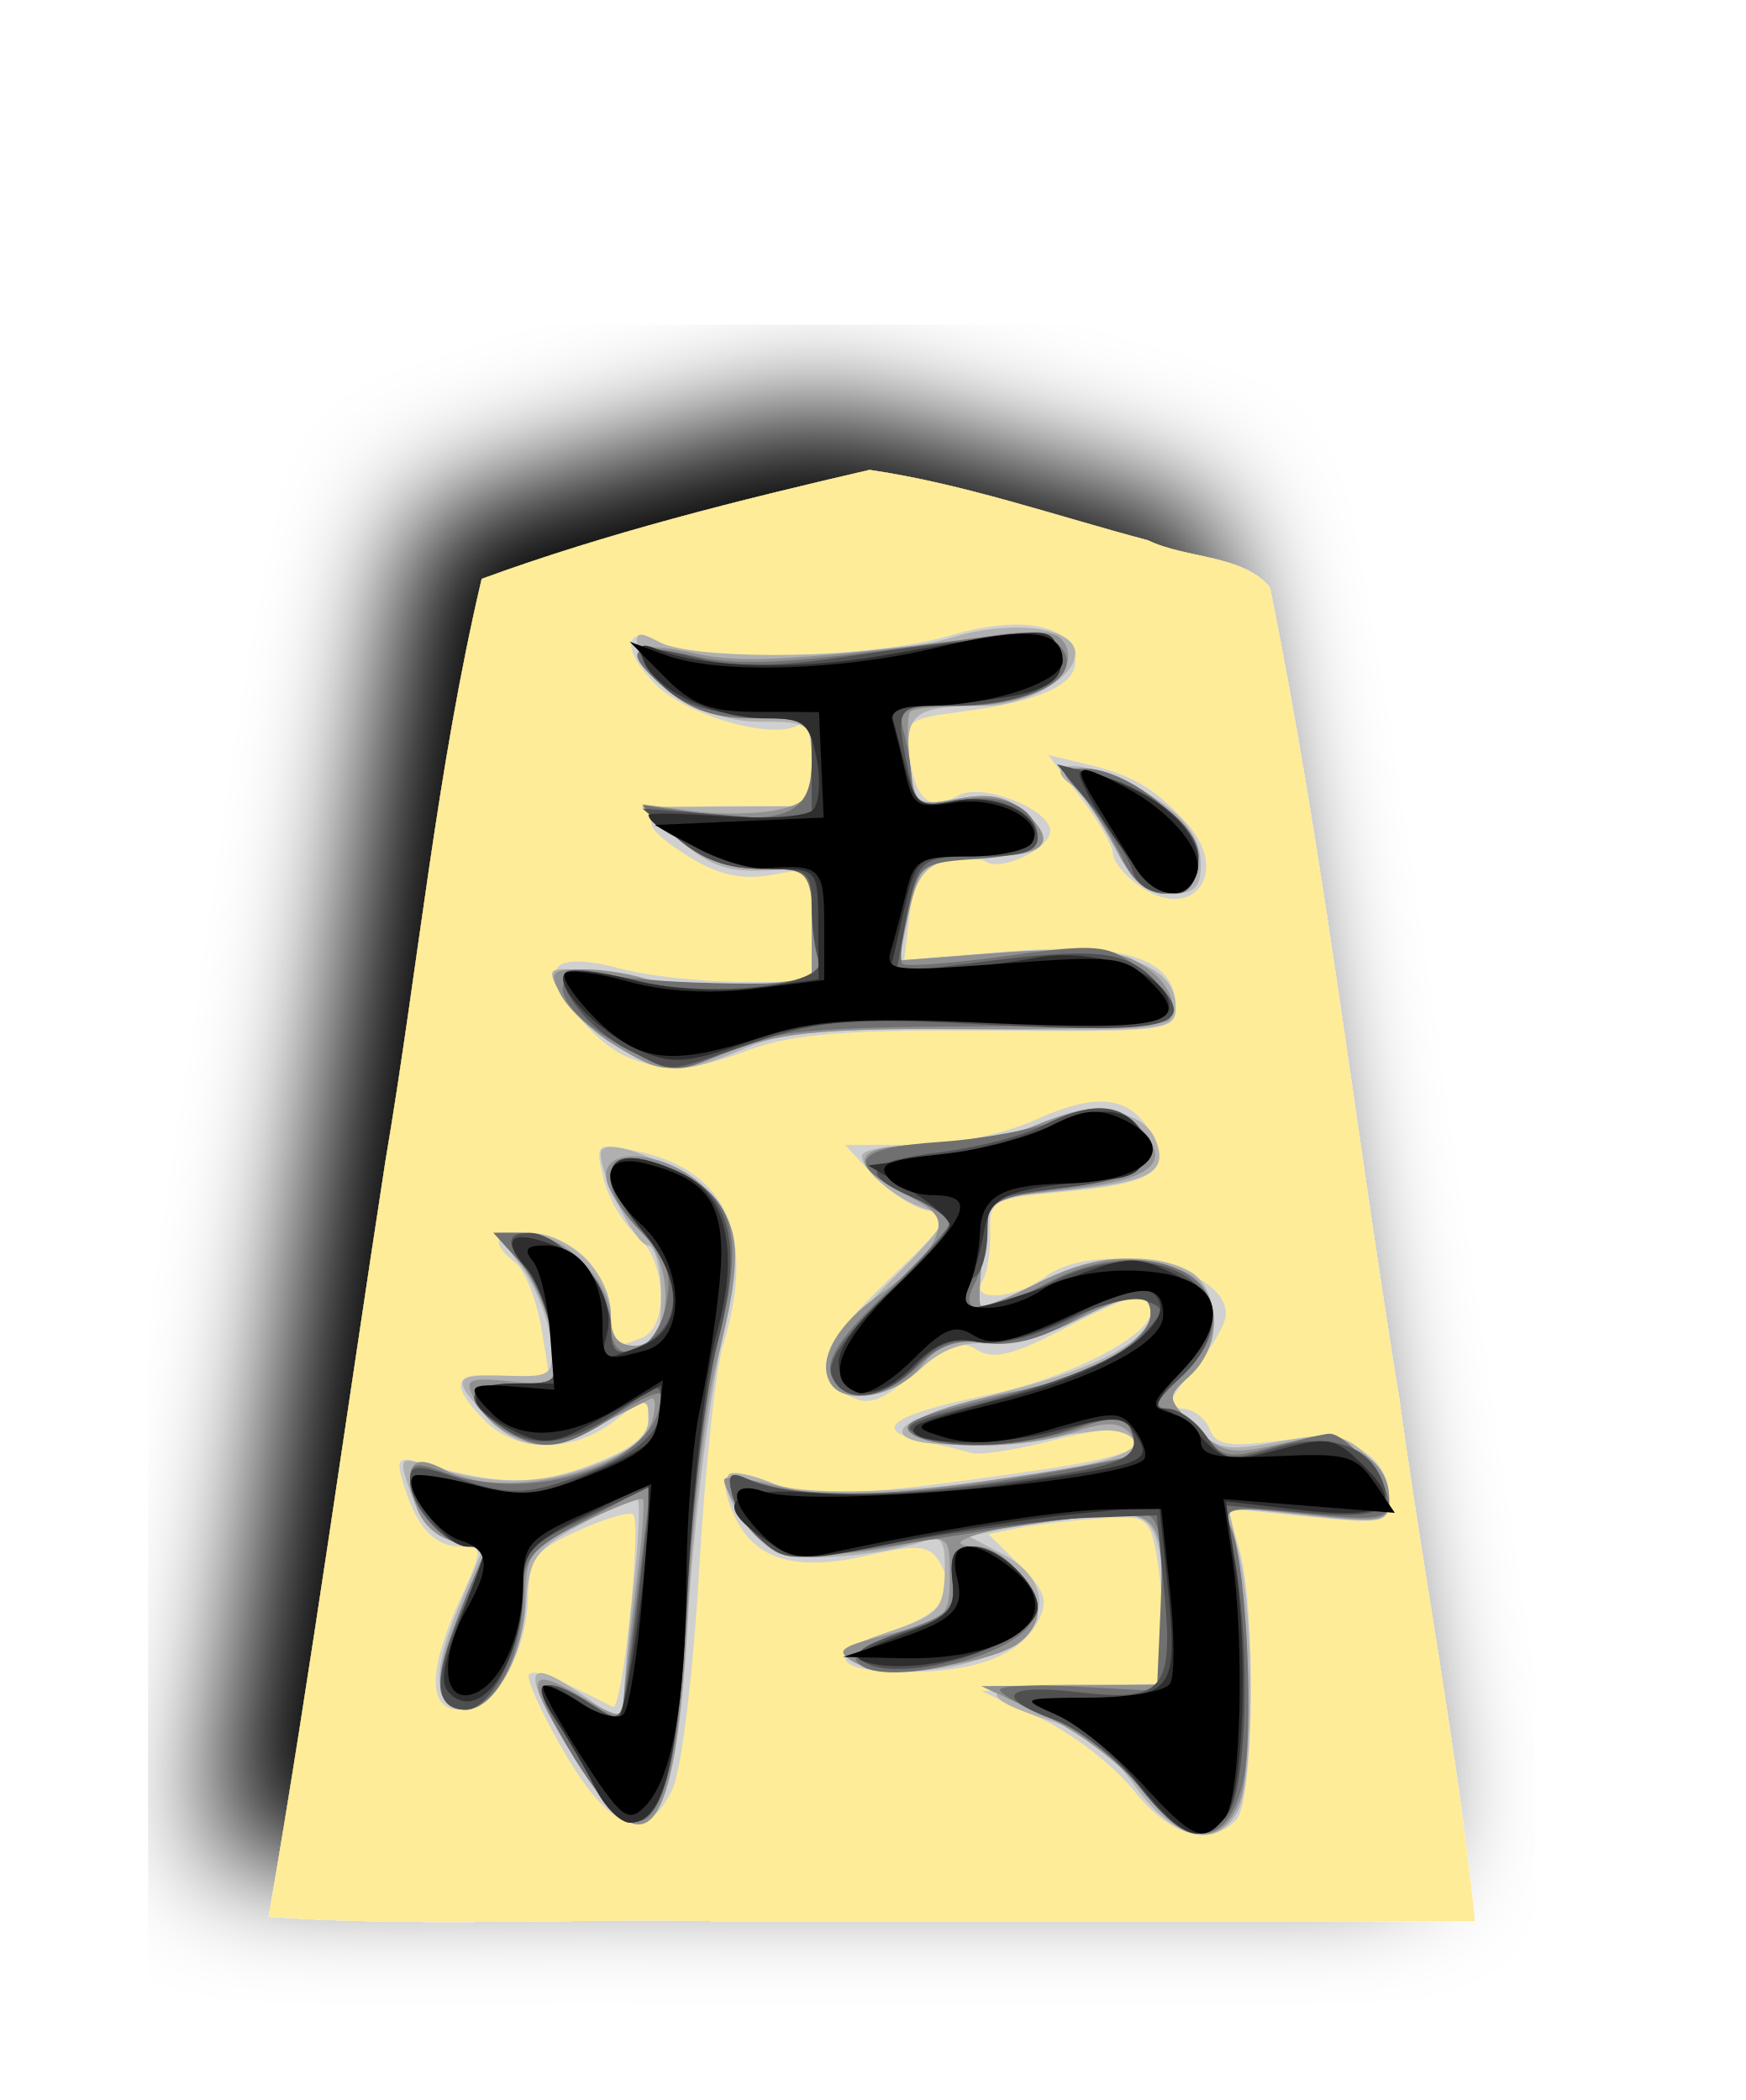
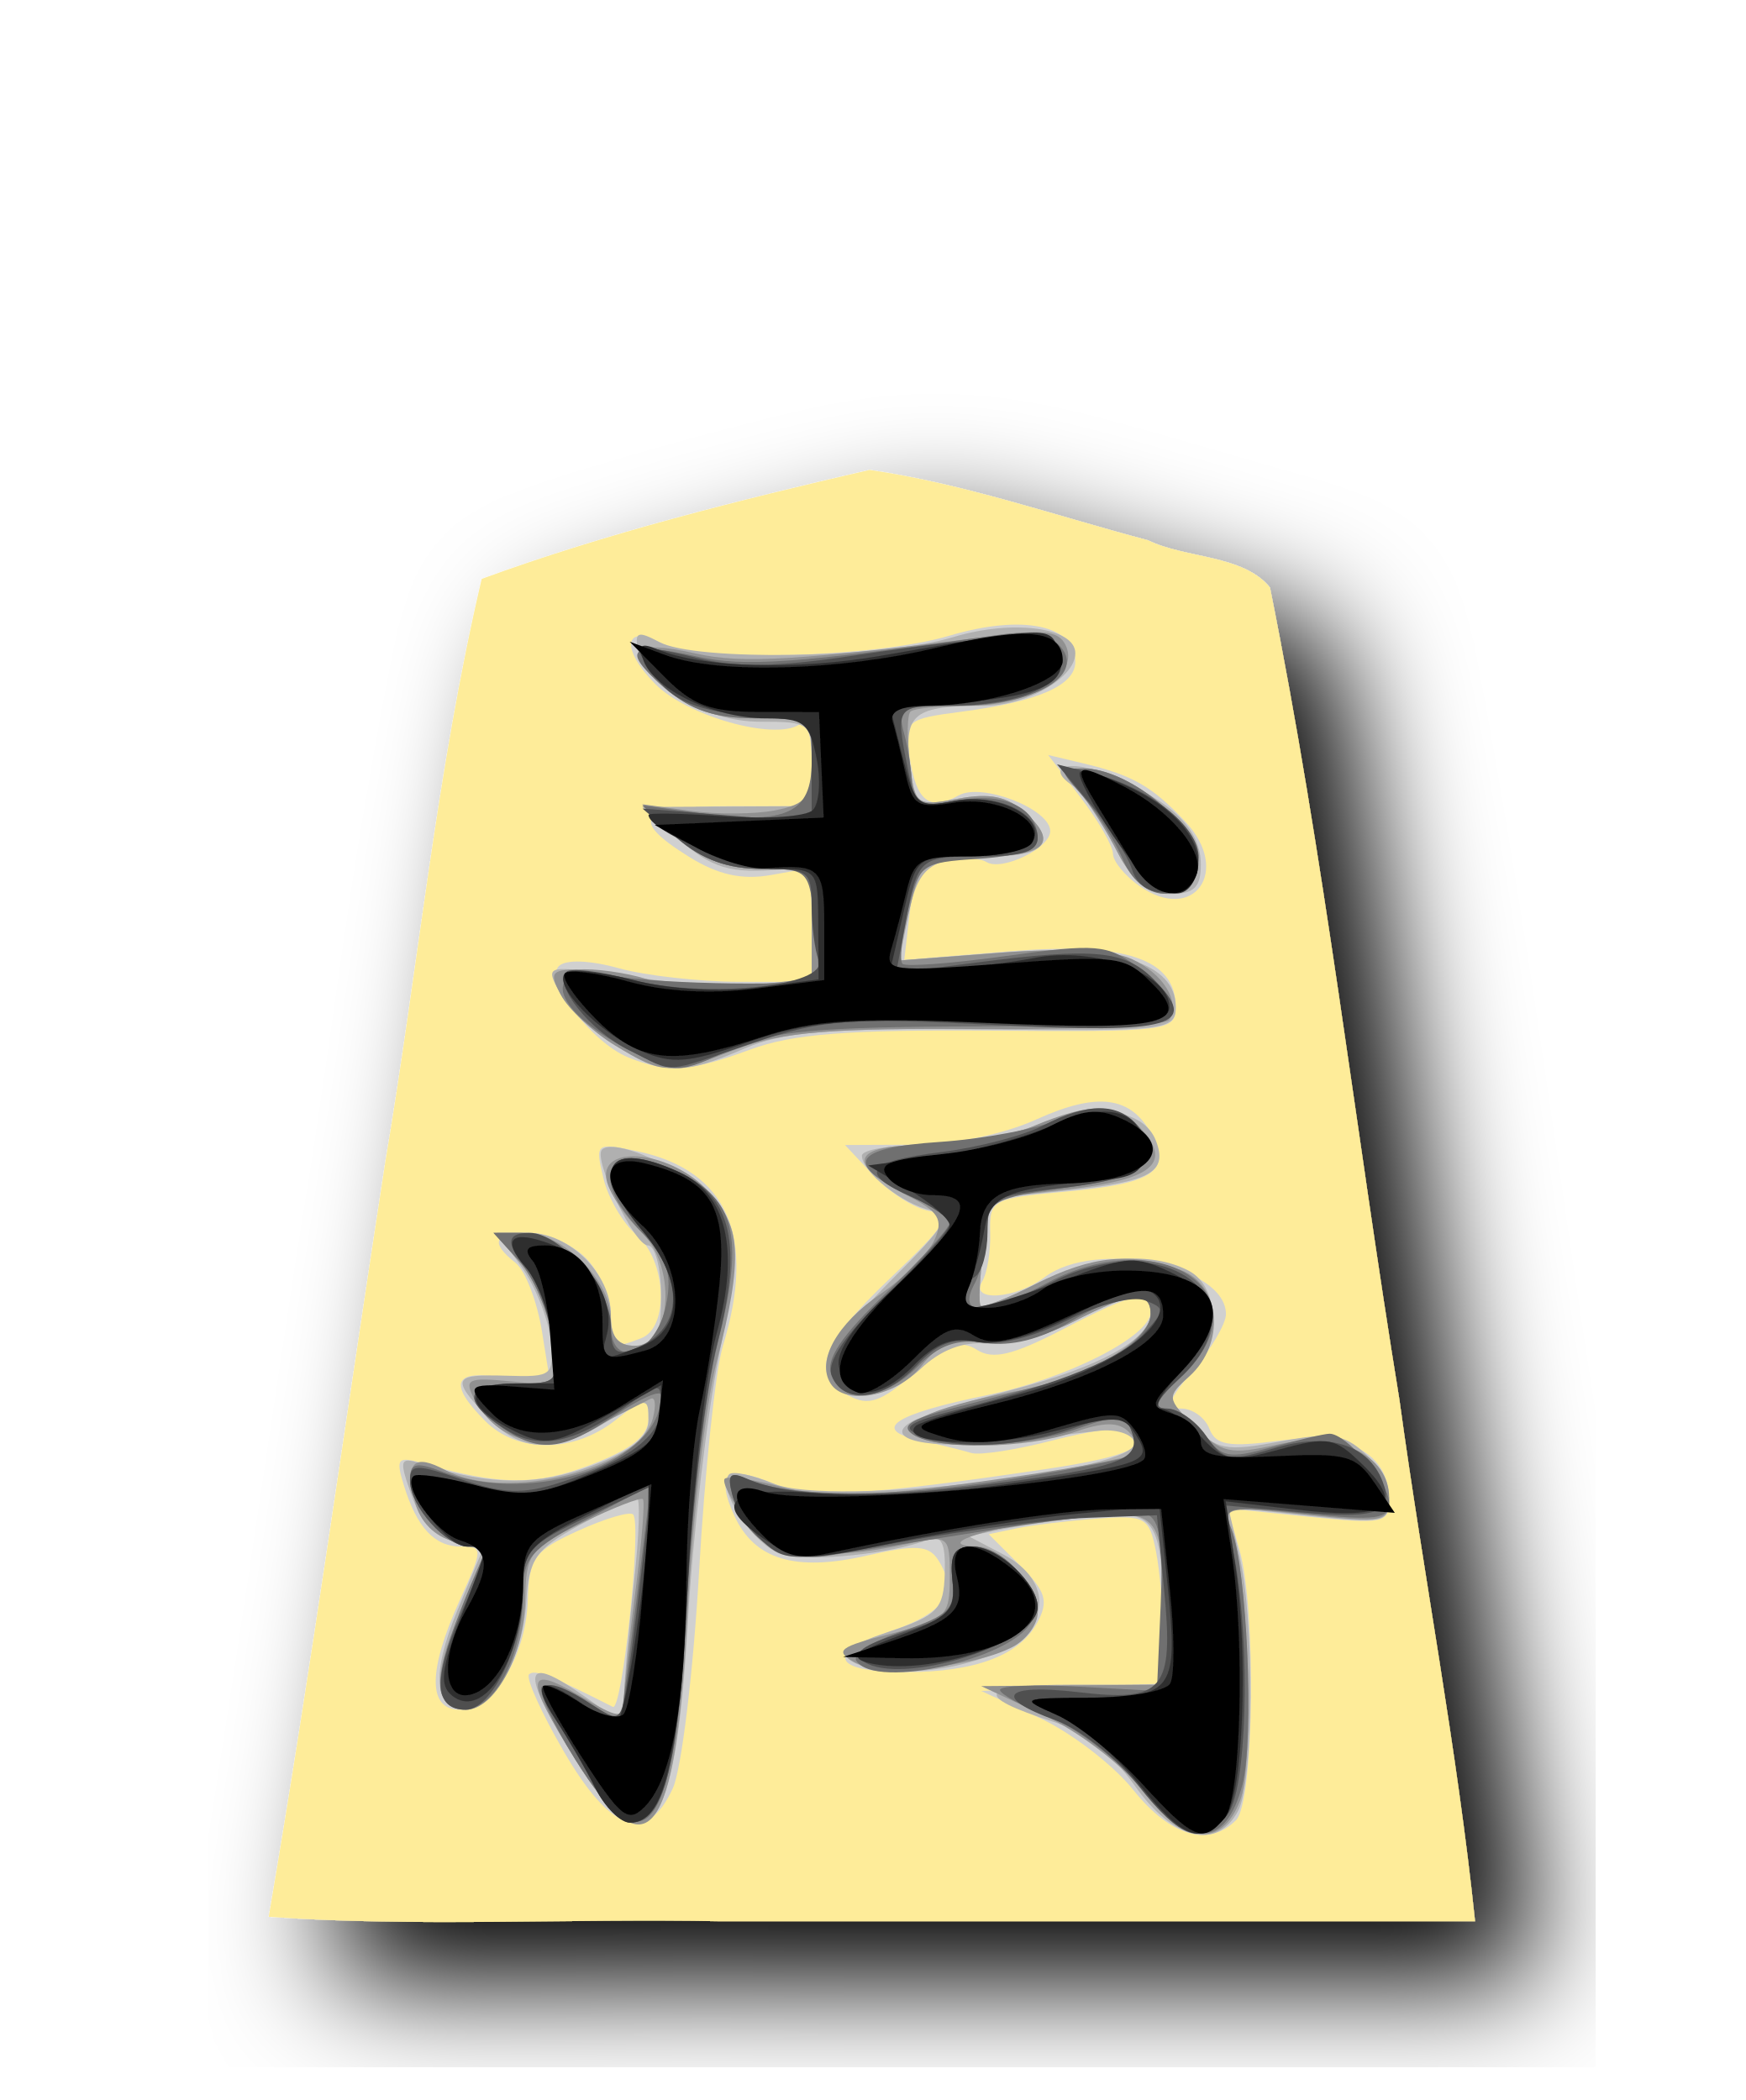
<svg xmlns="http://www.w3.org/2000/svg" width="177.17" height="177,17" version="1.1" id="svg29">
  <defs id="defs33" />
  <filter id="drop-shadow">
-     <feGaussianBlur in="SourceAlpha" result="blur" stdDeviation="2" id="feGaussianBlur2" />
-     <feOffset result="offsetBlur" dx="2" dy="2" id="feOffset4" />
+     <feGaussianBlur result="blur" stdDeviation="2" id="feGaussianBlur2" in="SourceAlpha" />
+     <feOffset result="offsetBlur" dx="-2" dy="-2" id="feOffset4" />
    <feBlend in="SourceGraphic" in2="offsetBlur" mode="normal" id="feBlend6" />
  </filter>
  <g filter="url(#drop-shadow)" transform="matrix(-3.06628,0,0,-3.06628,153.3948,164.8774)" id="g27">
    <g transform="rotate(180,21.0785,25)" id="g25">
      <path d="m 20.915,1.05 c -4.319,1 -8.69,2.088 -12.838,3.608 -1.492,6.331 -2.103,12.88 -3.191,19.305 -1.285,8.332 -2.439,16.689 -3.86,24.997 4.847,0.346 10,0.05 14.963,0.148 H 40.96 C 40.375,43.451 39.242,37.585 38.458,31.848 36.996,22.888 35.972,13.836 34.17,4.945 33.285,3.852 31.371,3.988 30.133,3.381 27.08,2.571 24.034,1.506 20.915,1.049 Z" fill="#feec99" id="path9" />
      <path d="m 29.645,44.757 c -0.66,-0.826 -2.062,-1.902 -3.116,-2.39 l -1.918,-0.886 3.013,-0.122 3.012,-0.122 v -1.592 c 0,-0.876 -0.108,-2.134 -0.24,-2.795 -0.225,-1.124 -0.354,-1.194 -1.974,-1.073 -0.953,0.072 -2.144,0.217 -2.647,0.322 l -0.914,0.192 1.034,1.034 c 0.857,0.857 0.956,1.18 0.577,1.887 -0.583,1.09 -2.055,1.646 -4.357,1.646 -2.444,0 -2.686,-0.628 -0.52,-1.35 1.805,-0.601 2.276,-1.3 1.592,-2.364 -0.314,-0.49 -0.738,-0.515 -2.362,-0.144 -2.373,0.543 -3.723,0.134 -4.39,-1.33 -0.624,-1.369 -0.24,-1.692 1.268,-1.067 1.248,0.517 3.066,0.422 9.09,-0.475 2.755,-0.41 3.538,-0.792 2.694,-1.314 -0.175,-0.108 -1.304,0.06 -2.51,0.372 -1.205,0.313 -2.417,0.5 -2.694,0.415 -0.277,-0.085 -1.055,-0.276 -1.728,-0.425 -1.599,-0.354 -0.836,-0.856 2.264,-1.492 2.632,-0.54 5.402,-1.949 5.402,-2.747 0,-0.783 -0.48,-0.688 -2.908,0.57 -1.649,0.856 -2.315,1.015 -2.843,0.678 -0.543,-0.346 -0.982,-0.185 -2.06,0.757 -1.114,0.973 -1.522,1.116 -2.182,0.763 -1.302,-0.697 -0.959,-1.67 1.37,-3.889 1.924,-1.832 2.077,-2.096 1.298,-2.228 -0.486,-0.083 -1.313,-0.608 -1.838,-1.167 l -0.955,-1.017 2.254,-0.01 c 1.347,-0.005 2.99,-0.342 4.083,-0.838 2.026,-0.92 3.136,-0.772 3.82,0.505 0.652,1.22 0.037,1.624 -2.87,1.887 -2.413,0.22 -2.511,0.273 -2.48,1.36 0.017,0.622 -0.1,1.346 -0.262,1.607 -0.43,0.696 1.1,0.596 2.065,-0.134 1.687,-1.276 6.001,-0.395 6.001,1.225 0,0.312 -0.484,1.143 -1.076,1.846 -0.852,1.013 -0.936,1.279 -0.402,1.279 0.37,0 0.789,0.3 0.93,0.668 0.209,0.545 0.639,0.618 2.32,0.395 2.29,-0.304 3.63,0.423 3.63,1.967 0,0.765 -0.192,0.805 -2.674,0.55 l -2.675,-0.273 0.39,1.356 c 0.57,1.987 0.491,8.366 -0.11,8.967 -0.906,0.906 -2.177,0.53 -3.402,-1.004 z M 10.79,43.477 c -0.745,-1.284 -1.26,-2.43 -1.145,-2.545 0.178,-0.177 0.716,0.032 2.773,1.077 0.314,0.16 0.969,-6.073 0.67,-6.372 -0.109,-0.108 -0.926,0.134 -1.817,0.538 -1.443,0.655 -1.626,0.905 -1.667,2.278 -0.056,1.888 -1.142,3.651 -2.249,3.651 -1.067,0 -1.067,-1.287 -0.001,-3.636 0.77,-1.696 0.771,-1.766 0.041,-1.766 -0.88,0 -1.464,-0.628 -1.897,-2.035 -0.276,-0.898 -0.21,-0.968 0.677,-0.71 2.494,0.722 3.698,0.73 5.517,0.036 1.358,-0.519 1.906,-0.96 1.906,-1.533 0,-0.782 -0.031,-0.78 -1.095,0.056 -1.386,1.09 -3.234,1.103 -4.307,0.03 -1.268,-1.268 -1.045,-1.74 0.67,-1.418 l 1.5,0.281 -0.292,-1.82 C 9.914,28.587 9.519,27.559 9.197,27.306 8.336,26.627 8.48,26.313 9.65,26.313 c 0.572,0 1.413,0.374 1.87,0.831 0.458,0.457 0.832,1.299 0.832,1.87 0,1.131 0.035,1.159 1.005,0.787 0.94,-0.361 0.839,-2.577 -0.157,-3.422 -0.447,-0.379 -0.94,-1.224 -1.095,-1.878 -0.277,-1.166 -0.256,-1.182 1.125,-0.89 2.983,0.632 3.944,2.822 2.831,6.445 -0.245,0.798 -0.6,4.163 -0.789,7.477 -0.189,3.314 -0.58,6.54 -0.867,7.169 -0.86,1.872 -2.054,1.468 -3.615,-1.224 z m 2.139,-22.974 c -1.206,-0.487 -2.775,-2.548 -2.301,-3.021 0.226,-0.227 1.021,-0.2 1.986,0.068 0.884,0.246 2.683,0.448 3.997,0.45 l 2.39,0.002 v -1.89 -1.888 l -1.35,0.24 c -0.954,0.17 -1.749,-0.006 -2.702,-0.598 -2.02,-1.254 -1.676,-1.682 1.35,-1.682 h 2.702 v -1.48 C 19.001,9.79 18.836,9.327 18.57,9.492 17.736,10.007 14.884,9.2 13.837,8.153 12.671,6.987 12.781,6.122 14.012,6.78 c 1.2,0.643 7.073,0.494 9.552,-0.242 2.416,-0.718 4.164,-0.354 4.164,0.867 0,0.78 -1.24,1.322 -3.77,1.651 -1.83,0.238 -1.893,0.293 -1.719,1.485 0.217,1.478 0.66,1.828 1.628,1.286 0.771,-0.431 3.03,0.451 3.03,1.184 0,0.562 -1.601,1.338 -2.11,1.023 -0.237,-0.146 -0.867,-0.157 -1.4,-0.023 -0.745,0.187 -1.01,0.594 -1.146,1.752 l -0.176,1.51 3.49,-0.284 c 3.838,-0.311 5.497,0.248 5.497,1.854 0,0.785 -0.282,0.82 -6.13,0.774 -4.708,-0.037 -6.55,0.107 -7.947,0.623 -2.011,0.741 -2.745,0.79 -4.046,0.263 z M 29.853,14.83 c -0.483,-0.339 -0.879,-0.821 -0.879,-1.072 0,-0.251 -0.482,-1.09 -1.072,-1.863 l -1.073,-1.406 1.177,0.281 c 1.625,0.39 2.272,0.76 3.37,1.934 1.524,1.63 0.27,3.381 -1.523,2.126 z" fill="#d0d0d0" id="path11" />
      <path d="m 29.697,44.619 c -0.745,-1.053 -1.694,-1.797 -2.702,-2.119 -2.685,-0.858 -2.49,-1.227 0.65,-1.227 h 2.991 l -0.005,-1.974 c -0.01,-3.541 -0.217,-3.848 -2.429,-3.595 -1.06,0.121 -2.396,0.318 -2.968,0.437 l -1.039,0.217 1.143,0.6 c 1.714,0.902 1.568,2.518 -0.298,3.297 -1.603,0.67 -3.868,0.78 -4.736,0.231 -0.406,-0.257 -0.053,-0.53 1.247,-0.963 1.622,-0.541 1.818,-0.745 1.855,-1.941 0.03,-1.002 -0.109,-1.28 -0.556,-1.107 -1.21,0.464 -3.839,0.735 -4.797,0.495 -0.926,-0.233 -2.244,-2.202 -1.782,-2.663 0.115,-0.116 0.775,0.024 1.466,0.31 1.904,0.789 12.28,-0.419 11.942,-1.39 -0.091,-0.26 -0.614,-0.422 -1.162,-0.36 l -3.164,0.362 c -2.452,0.282 -4.083,-0.081 -3.028,-0.673 0.343,-0.192 1.816,-0.658 3.274,-1.036 2.953,-0.765 4.622,-1.687 4.622,-2.554 0,-0.787 -0.573,-0.724 -2.547,0.283 -0.926,0.472 -2.216,0.803 -2.867,0.735 -0.789,-0.083 -1.525,0.196 -2.207,0.838 -1.153,1.082 -2.892,1.084 -3.097,0.003 -0.074,-0.387 0.826,-1.639 2.073,-2.886 1.902,-1.9 2.09,-2.226 1.373,-2.373 -0.925,-0.19 -2.286,-1.267 -2.286,-1.81 0,-0.194 0.931,-0.352 2.07,-0.352 1.138,0 2.82,-0.3 3.74,-0.668 1.866,-0.747 3.52,-0.526 3.923,0.526 0.4,1.042 -0.163,1.357 -2.95,1.648 l -2.533,0.265 -0.228,1.704 c -0.126,0.937 -0.165,1.767 -0.088,1.845 0.078,0.077 0.9,-0.247 1.827,-0.72 1.838,-0.937 3.81,-1.104 5.07,-0.43 1.048,0.56 1.056,2.538 0.015,3.48 -0.773,0.7 -0.771,0.733 0.104,1.63 0.798,0.816 1.106,0.874 2.876,0.54 1.666,-0.316 2.114,-0.257 2.805,0.37 0.452,0.409 0.823,1.11 0.823,1.559 0,0.754 -0.198,0.794 -2.664,0.53 l -2.664,-0.286 0.368,1.588 c 0.508,2.186 0.481,7.494 -0.042,8.471 -0.705,1.319 -2.143,0.967 -3.418,-0.836 z m -18.53,-0.88 C 9.299,40.733 9.406,40.183 11.56,41.717 l 1.207,0.86 0.022,-0.964 c 0.011,-0.53 0.161,-2.225 0.333,-3.768 0.171,-1.543 0.208,-2.797 0.082,-2.787 -0.126,0.01 -0.977,0.432 -1.891,0.935 -1.457,0.804 -1.675,1.117 -1.762,2.54 -0.113,1.852 -1.076,3.571 -2.001,3.571 -1.058,0 -1.155,-1.178 -0.273,-3.302 L 8.12,36.773 7.16,36.533 C 6.572,36.384 6.027,35.791 5.75,34.995 5.32,33.762 5.343,33.713 6.227,33.997 c 2.14,0.686 3.758,0.692 5.523,0.017 1.292,-0.493 1.848,-0.943 1.848,-1.496 0,-0.77 -0.034,-0.77 -1.35,0.033 -1.77,1.08 -2.874,1.042 -3.98,-0.135 -1.217,-1.297 -1.155,-1.427 0.655,-1.372 1.492,0.046 1.553,-0.005 1.43,-1.199 -0.072,-0.686 -0.498,-1.76 -0.948,-2.39 L 8.587,26.313 h 1.051 c 1.345,0 2.714,1.363 2.714,2.701 0,0.762 0.221,1.039 0.83,1.039 0.693,0 0.832,-0.277 0.832,-1.662 0,-0.915 -0.197,-1.663 -0.437,-1.663 -0.451,0 -1.823,-2.865 -1.518,-3.17 0.476,-0.476 3.447,1.004 4,1.993 0.556,0.992 0.544,1.492 -0.12,4.779 -0.407,2.019 -0.877,6.038 -1.043,8.932 -0.411,7.148 -1.36,8.287 -3.729,4.477 z M 12.482,20.1 c -0.728,-0.444 -1.545,-1.22 -1.815,-1.724 -0.482,-0.902 -0.456,-0.913 1.532,-0.648 3.014,0.402 3.126,0.41 5.036,0.339 l 1.766,-0.065 v -1.9 c 0,-1.716 -0.091,-1.893 -0.935,-1.824 -1.788,0.145 -2.35,-0.022 -3.51,-1.042 l -1.165,-1.026 2.805,-0.013 2.805,-0.013 v -1.398 c 0,-1.358 -0.048,-1.398 -1.695,-1.398 -1.838,0 -3.818,-1.158 -4.056,-2.374 -0.118,-0.6 -0.004,-0.644 0.7,-0.267 1.211,0.648 7.408,0.545 9.74,-0.162 1.964,-0.596 4.038,-0.32 4.038,0.537 0,0.808 -1.611,1.737 -3.012,1.737 -2.322,0 -2.658,0.258 -2.467,1.892 0.164,1.408 0.213,1.445 1.594,1.186 1.052,-0.198 1.635,-0.077 2.23,0.46 1.072,0.971 0.687,1.448 -1.175,1.455 -1.977,0.008 -2.382,0.311 -2.717,2.03 l -0.275,1.412 3.366,-0.26 c 3.771,-0.29 5.78,0.335 5.78,1.8 0,0.77 -0.31,0.806 -6.337,0.745 -5.123,-0.052 -6.646,0.069 -7.947,0.633 -2.056,0.893 -2.665,0.877 -4.286,-0.112 z m 16.507,-6.641 c -0.459,-0.9 -1.024,-1.752 -1.256,-1.895 -1.09,-0.674 -0.248,-0.981 1.122,-0.409 2.084,0.87 3.028,1.795 3.028,2.963 0,0.76 -0.226,0.975 -1.03,0.975 -0.781,0 -1.233,-0.396 -1.864,-1.634 z" fill="#b0b0b0" id="path13" />
      <path d="m 29.927,44.758 c -0.638,-0.826 -2.096,-1.937 -3.238,-2.47 l -2.078,-0.967 3.013,-0.024 3.012,-0.024 v -2.251 c 0,-3.494 -0.085,-3.586 -3.053,-3.292 -2.456,0.243 -4.704,0.93 -3.14,0.96 0.838,0.015 2.038,1.318 2.038,2.212 0,0.374 -0.367,0.876 -0.815,1.115 -1.277,0.684 -4.404,0.985 -5.26,0.506 -0.665,-0.373 -0.495,-0.504 1.196,-0.93 1.86,-0.469 1.97,-0.574 1.97,-1.891 0,-1.357 -0.037,-1.387 -1.35,-1.1 -2.886,0.63 -4.521,0.38 -5.43,-0.828 -0.468,-0.625 -0.77,-1.219 -0.669,-1.32 0.101,-0.1 0.973,0.027 1.937,0.285 1.376,0.367 2.791,0.325 6.565,-0.193 2.646,-0.364 4.929,-0.779 5.072,-0.922 0.143,-0.143 0.054,-0.468 -0.2,-0.72 -0.336,-0.337 -0.82,-0.335 -1.8,0.006 -1.585,0.553 -4.512,0.604 -5.318,0.094 -0.62,-0.393 0.925,-1.017 3.741,-1.513 1.919,-0.337 4.1,-1.652 4.1,-2.47 0,-0.845 -0.541,-0.795 -2.568,0.24 -1.064,0.542 -2.185,0.798 -2.983,0.681 -0.984,-0.144 -1.455,0.038 -2.049,0.793 -0.784,0.997 -2.527,1.323 -2.998,0.56 -0.467,-0.755 0.212,-1.968 1.659,-2.959 0.781,-0.535 1.585,-1.342 1.786,-1.793 0.3,-0.67 0.137,-0.936 -0.89,-1.46 -2.073,-1.056 -1.872,-1.68 0.542,-1.68 1.17,0 2.798,-0.28 3.618,-0.622 1.945,-0.813 2.776,-0.787 3.59,0.113 1.013,1.119 0.334,1.664 -2.468,1.98 l -2.544,0.289 -0.23,1.71 c -0.125,0.94 -0.165,1.773 -0.088,1.85 0.078,0.078 0.9,-0.246 1.827,-0.719 1.854,-0.946 3.186,-1.072 4.809,-0.455 1.314,0.5 1.467,2.427 0.278,3.503 -0.77,0.697 -0.766,0.734 0.187,1.687 0.87,0.87 1.161,0.933 2.71,0.585 2.032,-0.456 3.709,0.338 3.709,1.758 0,0.807 -0.156,0.838 -2.767,0.559 -2.603,-0.279 -2.748,-0.25 -2.45,0.486 0.553,1.365 0.754,7.781 0.281,8.99 -0.622,1.592 -1.851,1.456 -3.254,-0.359 z m -18.76,-1.02 c -1.682,-2.705 -1.65,-3.164 0.146,-2.104 1.32,0.778 1.455,0.792 1.468,0.145 0.007,-0.393 0.182,-2.02 0.387,-3.616 0.206,-1.597 0.316,-2.96 0.245,-3.032 -0.072,-0.071 -0.972,0.28 -2.002,0.78 -1.74,0.845 -1.874,1.026 -1.895,2.547 -0.025,1.824 -1.007,3.646 -1.966,3.646 -1.05,0 -1.125,-1.087 -0.218,-3.139 0.475,-1.074 0.864,-2.003 0.864,-2.063 0,-0.06 -0.465,-0.227 -1.033,-0.37 -0.643,-0.16 -1.132,-0.654 -1.296,-1.31 -0.333,-1.326 -0.048,-1.618 1.02,-1.047 1.99,1.065 6.417,-0.042 6.854,-1.714 0.114,-0.436 0.082,-0.731 -0.071,-0.655 -0.154,0.076 -0.976,0.493 -1.827,0.927 -1.72,0.876 -3.231,0.535 -4,-0.9 -0.363,-0.68 -0.242,-0.74 1.202,-0.603 l 1.606,0.153 -0.244,-1.6 C 10.273,28.903 9.782,27.763 9.315,27.248 L 8.467,26.313 h 1.039 c 1.256,0 2.846,1.581 2.846,2.832 0,0.613 0.254,0.908 0.785,0.908 1.249,0 1.396,-2.667 0.21,-3.781 -0.504,-0.474 -1.01,-1.22 -1.125,-1.657 -0.32,-1.226 1.973,-1.068 3.265,0.224 1.194,1.194 1.263,2.288 0.365,5.753 -0.36,1.391 -0.79,5.092 -0.952,8.224 -0.398,7.614 -1.311,8.819 -3.733,4.923 z M 12.482,20.1 c -0.728,-0.444 -1.53,-1.191 -1.78,-1.66 -0.414,-0.772 -0.34,-0.854 0.777,-0.854 0.679,0 1.705,0.18 2.281,0.398 0.576,0.22 1.991,0.287 3.144,0.15 l 2.097,-0.248 v -1.812 -1.813 h -1.64 c -1.182,0 -1.963,-0.298 -2.804,-1.07 l -1.166,-1.07 1.601,0.22 c 0.881,0.121 2.144,0.112 2.805,-0.02 1.043,-0.209 1.204,-0.43 1.204,-1.644 0,-1.382 -0.027,-1.402 -1.847,-1.402 -1.354,0 -2.158,-0.268 -3.013,-1.004 -1.463,-1.26 -1.131,-1.626 1.03,-1.14 1.538,0.345 3.383,0.233 10.105,-0.617 1.513,-0.192 1.964,-0.105 2.164,0.417 0.37,0.965 -1.262,1.928 -3.268,1.928 -0.94,0 -1.796,0.088 -1.903,0.195 -0.108,0.108 -0.118,0.86 -0.023,1.673 0.168,1.435 0.213,1.47 1.597,1.21 1.052,-0.198 1.635,-0.077 2.23,0.46 1.12,1.015 0.671,1.449 -1.5,1.449 -1.912,0 -1.958,0.043 -2.445,2.245 l -0.266,1.206 3.356,-0.258 c 2.12,-0.164 3.727,-0.09 4.364,0.2 1.049,0.478 1.63,1.414 1.256,2.02 -0.12,0.193 -2.972,0.33 -6.339,0.305 -4.81,-0.036 -6.511,0.103 -7.94,0.65 -2.284,0.875 -2.464,0.87 -4.077,-0.114 z m 16.674,-6.332 c -0.384,-0.757 -0.984,-1.704 -1.335,-2.104 -0.581,-0.663 -0.564,-0.727 0.196,-0.727 1.428,0 3.658,1.784 3.658,2.925 0,1.674 -1.654,1.612 -2.52,-0.094 z" fill="#909090" id="path15" />
      <path d="m 29.859,44.665 c -0.714,-0.901 -2.046,-1.938 -2.961,-2.304 -0.915,-0.366 -1.664,-0.778 -1.664,-0.915 0,-0.137 1.169,-0.185 2.597,-0.107 l 2.598,0.142 0.123,-2.81 c 0.092,-2.1 -0.023,-2.868 -0.453,-3.033 -0.317,-0.121 -2.523,0.091 -4.902,0.472 -2.38,0.38 -4.942,0.785 -5.695,0.898 -1.505,0.225 -2.753,-0.583 -3.13,-2.028 -0.175,-0.666 -0.077,-0.772 0.477,-0.52 1.374,0.625 4.919,0.63 8.74,0.012 2.139,-0.345 3.966,-0.706 4.062,-0.802 0.096,-0.095 0.066,-0.455 -0.066,-0.8 -0.208,-0.54 -0.45,-0.55 -1.776,-0.077 -1.782,0.636 -4.597,0.738 -5.451,0.198 -0.434,-0.275 -0.102,-0.502 1.246,-0.853 l 3.292,-0.856 c 1.824,-0.473 3.325,-1.508 3.325,-2.292 0,-0.844 -0.952,-0.745 -2.686,0.278 -0.97,0.572 -1.933,0.811 -2.771,0.688 -0.958,-0.14 -1.532,0.06 -2.258,0.785 -1.143,1.143 -2.473,1.268 -2.856,0.268 -0.193,-0.503 0.332,-1.285 1.825,-2.717 1.153,-1.105 2.093,-2.143 2.088,-2.306 -0.005,-0.163 -0.603,-0.577 -1.33,-0.92 -2.193,-1.036 -1.889,-1.571 1.005,-1.764 1.44,-0.096 3.232,-0.435 3.98,-0.755 1.573,-0.67 2.795,-0.185 2.795,1.11 0,0.647 -0.457,0.85 -2.597,1.155 -2.37,0.338 -2.597,0.458 -2.597,1.378 0,0.555 -0.194,1.37 -0.43,1.812 -0.581,1.085 0.344,1.074 2.399,-0.027 3.852,-2.064 7.344,0.419 4.411,3.137 -0.806,0.747 -0.923,1.019 -0.439,1.019 0.363,0 0.932,0.388 1.265,0.862 0.539,0.77 0.775,0.815 2.205,0.418 0.88,-0.244 1.741,-0.446 1.913,-0.447 0.557,-0.004 1.974,1.643 1.974,2.295 0,0.534 -0.439,0.59 -2.77,0.351 -2.613,-0.268 -2.753,-0.239 -2.457,0.508 0.529,1.332 0.77,6.938 0.365,8.48 -0.554,2.107 -1.761,2.132 -3.396,0.067 z M 11.151,43.713 c -0.729,-1.172 -1.218,-2.237 -1.088,-2.367 0.13,-0.13 0.77,0.079 1.424,0.464 l 1.187,0.702 0.233,-1.762 c 0.128,-0.97 0.352,-2.732 0.497,-3.918 l 0.265,-2.155 -2.11,1.116 c -1.858,0.984 -2.11,1.274 -2.113,2.44 -0.007,2.656 -1.469,4.65 -2.588,3.53 -0.402,-0.402 -0.021,-1.827 1.269,-4.747 0.076,-0.173 -0.129,-0.314 -0.455,-0.314 -0.777,0 -1.97,-1.334 -1.97,-2.204 0,-0.563 0.19,-0.612 1.067,-0.28 3.042,1.158 7.245,-0.307 7.245,-2.524 0,-0.203 -0.68,0.093 -1.513,0.657 -1.759,1.194 -2.525,1.27 -3.797,0.38 C 7.384,31.806 7.562,31.3 9.209,31.3 c 1.415,0 1.426,-0.014 1.192,-1.559 -0.13,-0.857 -0.619,-1.979 -1.086,-2.493 L 8.467,26.313 h 0.922 c 1.23,0 2.963,1.788 2.963,3.059 0,1.532 1.499,0.976 1.83,-0.679 0.204,-1.02 0.042,-1.51 -0.787,-2.375 -1.96,-2.046 -1.072,-3.18 1.465,-1.868 1.634,0.846 1.882,2.17 1.03,5.51 -0.392,1.537 -0.843,5.319 -1.003,8.404 -0.409,7.897 -1.331,9.218 -3.736,5.35 z m 9.326,-3.235 c -0.13,-0.21 0.561,-0.65 1.534,-0.98 1.545,-0.522 1.754,-0.737 1.65,-1.697 -0.093,-0.842 0.063,-1.1 0.662,-1.1 1.107,0 2.287,1.432 1.98,2.401 -0.398,1.252 -5.201,2.386 -5.826,1.376 z M 12.975,20.267 c -2.689,-1.378 -3.015,-2.925 -0.52,-2.464 1.55,0.286 6.585,0.352 6.762,0.088 0.036,-0.053 -0.017,-0.892 -0.119,-1.863 -0.182,-1.74 -0.21,-1.767 -1.78,-1.767 -1.123,0 -1.941,-0.311 -2.761,-1.051 l -1.166,-1.051 1.932,0.26 c 2.855,0.387 3.678,0.002 3.678,-1.718 0,-1.41 -0.02,-1.426 -1.847,-1.426 -1.354,0 -2.158,-0.268 -3.013,-1.004 -1.472,-1.267 -1.196,-1.548 1.028,-1.048 1.619,0.363 3.289,0.244 10.088,-0.72 1.011,-0.143 1.64,-0.013 1.994,0.413 0.797,0.96 -0.925,1.943 -3.404,1.943 -1.907,0 -2.019,0.059 -1.784,0.935 0.138,0.514 0.253,1.283 0.257,1.709 0.004,0.661 0.22,0.733 1.491,0.494 1.55,-0.29 2.67,0.236 2.67,1.254 0,0.36 -0.676,0.593 -1.96,0.676 -1.895,0.122 -1.973,0.18 -2.333,1.708 -0.204,0.87 -0.286,1.666 -0.182,1.77 0.105,0.105 1.652,-0.013 3.438,-0.261 2.972,-0.413 3.34,-0.384 4.324,0.352 0.592,0.441 1.076,1.063 1.076,1.382 0,0.468 -1.224,0.582 -6.441,0.598 -5.154,0.015 -6.75,0.16 -7.986,0.727 -1.876,0.86 -1.889,0.86 -3.442,0.064 z m 16.34,-6.289 c -0.275,-0.644 -0.87,-1.592 -1.324,-2.106 -0.822,-0.933 -0.822,-0.935 0.018,-0.935 1.435,0 3.666,1.78 3.666,2.925 0,1.569 -1.706,1.653 -2.36,0.116 z" fill="#6f6f6f" id="path17" />
      <path d="m 29.821,44.618 c -0.715,-0.904 -1.946,-1.876 -2.736,-2.162 -2.12,-0.766 -1.744,-1.226 0.76,-0.932 2.804,0.33 3.145,-0.077 2.825,-3.368 l -0.241,-2.493 -2.286,0.085 c -1.257,0.046 -4.015,0.403 -6.129,0.792 -3.63,0.669 -3.887,0.668 -4.633,-0.008 -0.435,-0.393 -0.89,-1.092 -1.01,-1.552 -0.173,-0.663 -0.074,-0.773 0.478,-0.53 1.405,0.621 4.116,0.685 8.007,0.19 4.428,-0.565 5.095,-0.816 4.723,-1.785 -0.228,-0.594 -0.432,-0.602 -1.937,-0.07 -1.808,0.637 -3.793,0.724 -5.076,0.221 -0.628,-0.246 -0.363,-0.424 1.247,-0.836 3.47,-0.89 5.444,-1.697 6.206,-2.539 0.687,-0.76 0.688,-0.824 0.018,-1.081 -0.407,-0.156 -1.515,0.127 -2.578,0.658 -1.146,0.572 -2.29,0.85 -2.97,0.72 -0.808,-0.154 -1.351,0.057 -2.03,0.788 -1.063,1.148 -2.42,1.308 -2.795,0.329 -0.175,-0.456 0.408,-1.315 1.825,-2.688 1.146,-1.11 2.083,-2.166 2.083,-2.345 0,-0.18 -0.561,-0.576 -1.247,-0.88 -1.795,-0.794 -1.547,-1.18 0.963,-1.493 1.216,-0.152 2.733,-0.547 3.372,-0.879 1.484,-0.77 2.494,-0.765 3.141,0.015 0.931,1.122 0.18,1.748 -2.454,2.046 -2.445,0.277 -2.528,0.326 -2.528,1.488 0,0.66 -0.187,1.317 -0.416,1.458 -0.635,0.392 -0.495,1.04 0.224,1.04 0.352,0 1.408,-0.393 2.347,-0.872 3.705,-1.89 7.01,0.595 4.225,3.177 -0.806,0.747 -0.923,1.019 -0.439,1.019 0.363,0 0.945,0.405 1.292,0.901 0.582,0.83 0.762,0.863 2.295,0.403 1.76,-0.527 3.085,-0.113 3.555,1.114 0.396,1.031 -0.176,1.245 -2.709,1.016 l -2.507,-0.228 0.326,1.825 c 0.525,2.941 0.385,7.652 -0.25,8.418 -0.866,1.043 -1.523,0.828 -2.94,-0.962 z M 11.84,44.702 c -0.315,-0.629 -0.912,-1.658 -1.325,-2.286 -0.85,-1.291 -0.345,-1.503 1.188,-0.498 0.968,0.634 0.988,0.619 1.22,-0.935 0.13,-0.869 0.354,-2.637 0.498,-3.93 l 0.263,-2.349 -2.12,1.015 c -1.956,0.936 -2.121,1.13 -2.121,2.474 0,1.77 -1.037,3.911 -1.894,3.911 -1.032,0 -1.097,-0.988 -0.2,-3.078 1.004,-2.343 1.001,-2.324 0.288,-2.324 -0.733,0 -1.934,-1.345 -1.934,-2.166 0,-0.575 0.187,-0.581 1.713,-0.056 1.357,0.468 2.026,0.492 3.22,0.113 2.246,-0.71 3.378,-1.549 3.378,-2.5 0,-0.845 -0.006,-0.846 -1.143,-0.045 -1.812,1.276 -2.933,1.477 -4.072,0.731 -1.421,-0.931 -1.27,-1.48 0.41,-1.48 1.416,0 1.426,-0.013 1.19,-1.558 -0.13,-0.857 -0.493,-1.853 -0.805,-2.214 -0.739,-0.855 -0.717,-1.214 0.075,-1.214 1.005,0 2.683,1.929 2.683,3.085 0,0.82 0.156,0.987 0.727,0.776 1.655,-0.61 1.78,-2.192 0.312,-3.937 -1.752,-2.082 -1.17,-3.027 1.199,-1.948 1.759,0.802 2.13,2.424 1.293,5.66 -0.4,1.543 -0.85,5.33 -1.003,8.415 -0.275,5.57 -0.758,7.48 -1.89,7.48 -0.317,0 -0.835,-0.514 -1.15,-1.142 z m 8.884,-4.193 c -0.41,-0.274 -0.07,-0.534 1.247,-0.953 1.61,-0.513 1.796,-0.701 1.69,-1.715 -0.093,-0.88 0.057,-1.14 0.662,-1.14 0.842,0 2.158,1.219 2.158,1.998 0,1.219 -4.52,2.64 -5.757,1.81 z M 12.968,20.273 c -1.3,-0.642 -2.522,-2.166 -2.086,-2.602 0.137,-0.138 1.091,-0.025 2.12,0.25 2.434,0.651 6.56,0.23 6.228,-0.637 C 19.104,16.956 19,16.141 19,15.474 c 0,-1.135 -0.104,-1.213 -1.638,-1.213 -1.132,0 -1.999,-0.309 -2.8,-0.999 L 13.4,12.263 16.2,12.488 19,12.713 V 11.047 9.38 L 16.845,9.173 c -1.577,-0.151 -2.36,-0.46 -2.919,-1.15 -0.42,-0.52 -0.707,-1.001 -0.636,-1.072 0.07,-0.07 0.92,0.074 1.889,0.32 1.296,0.329 2.664,0.311 5.18,-0.067 5.23,-0.786 6.7,-0.765 6.87,0.096 0.177,0.895 -1.392,1.56 -3.684,1.56 -1.752,0 -1.774,0.033 -1.368,2.065 0.245,1.221 0.375,1.317 1.489,1.094 1.405,-0.28 2.815,0.33 2.815,1.218 0,0.443 -0.502,0.609 -1.846,0.609 -2.087,0 -2.122,0.031 -2.537,2.245 l -0.303,1.615 2.654,-0.343 c 3.879,-0.501 4.912,-0.406 5.857,0.539 1.566,1.566 0.681,1.825 -5.213,1.527 -4.916,-0.248 -5.73,-0.187 -8.053,0.603 -3.037,1.032 -2.53,1.002 -4.072,0.24 z m 16.637,-5.99 c -0.15,-0.471 -0.77,-1.448 -1.378,-2.17 l -1.105,-1.314 1.213,0.305 c 1.949,0.489 3.612,1.875 3.467,2.89 -0.174,1.226 -1.831,1.443 -2.197,0.29 z" fill="#4f4f4f" id="path19" />
      <path d="m 29.821,44.555 c -0.754,-0.938 -1.954,-1.959 -2.667,-2.27 -1.293,-0.562 -1.291,-0.564 1.049,-0.58 2.786,-0.02 2.942,-0.251 2.569,-3.82 l -0.265,-2.531 -2.74,0.263 c -1.507,0.146 -4.184,0.568 -5.947,0.94 -2.977,0.626 -3.282,0.625 -4.26,-0.015 -1.932,-1.267 -1.353,-1.846 1.608,-1.609 1.464,0.118 4.222,-0.007 6.13,-0.277 4.797,-0.68 4.998,-0.754 4.447,-1.637 -0.42,-0.671 -0.628,-0.68 -2.8,-0.114 -2.091,0.545 -5.11,0.409 -4.499,-0.203 0.121,-0.12 1.578,-0.569 3.238,-0.996 3.239,-0.833 5.54,-2.478 4.676,-3.342 -0.328,-0.328 -1.061,-0.146 -2.646,0.657 -1.417,0.718 -2.575,1.034 -3.278,0.893 -0.796,-0.16 -1.35,0.057 -2.076,0.81 -1.114,1.158 -2.237,1.159 -2.46,0.001 -0.096,-0.502 0.521,-1.387 1.762,-2.526 1.05,-0.965 1.909,-1.924 1.907,-2.132 -10e-4,-0.208 -0.609,-0.74 -1.35,-1.182 l -1.348,-0.804 2.235,-0.3 c 1.23,-0.165 2.976,-0.633 3.88,-1.041 1.835,-0.827 3.027,-0.466 3.027,0.917 0,0.572 -0.34,0.816 -1.247,0.895 -3.34,0.294 -3.85,0.504 -4.05,1.667 -0.108,0.623 -0.346,1.487 -0.53,1.921 -0.287,0.677 -0.192,0.756 0.668,0.553 0.552,-0.13 1.85,-0.561 2.885,-0.96 1.662,-0.64 2.023,-0.655 3.111,-0.134 1.65,0.79 1.77,1.866 0.37,3.326 -0.635,0.663 -0.94,1.206 -0.677,1.206 0.262,0 0.86,0.412 1.33,0.915 0.78,0.837 1.003,0.875 2.613,0.438 1.634,-0.442 1.834,-0.404 2.784,0.534 1.391,1.372 0.748,1.806 -2.17,1.465 l -2.393,-0.28 0.315,2.1 c 0.447,2.976 0.265,7.643 -0.325,8.355 -0.794,0.956 -1.41,0.72 -2.876,-1.103 z M 11.84,44.702 c -0.315,-0.629 -0.912,-1.658 -1.325,-2.286 -0.845,-1.284 -0.478,-1.47 0.94,-0.477 0.523,0.366 1.043,0.573 1.157,0.46 0.256,-0.257 0.967,-5.08 0.978,-6.64 l 0.008,-1.149 -2.077,1.053 c -1.779,0.901 -2.078,1.228 -2.078,2.266 0,2.5 -1.317,4.564 -2.36,3.698 -0.408,-0.338 -0.345,-0.883 0.298,-2.573 0.973,-2.56 0.955,-2.352 0.201,-2.352 -0.641,0 -2.146,-1.95 -1.784,-2.312 0.115,-0.114 1.028,0.01 2.03,0.278 1.619,0.432 2.067,0.381 4.004,-0.453 1.73,-0.745 2.182,-1.138 2.182,-1.898 v -0.959 l -1.858,1.038 c -1.659,0.928 -1.977,0.98 -2.982,0.49 C 7.435,32.039 7.456,31.3 9.219,31.3 h 1.508 l -0.28,-1.559 C 10.294,28.884 9.882,27.854 9.531,27.453 8.699,26.501 9.059,26.187 10.399,26.697 c 1.262,0.48 2.112,1.872 1.821,2.983 -0.24,0.916 -0.25,0.913 1.144,0.383 1.404,-0.534 1.416,-2.175 0.027,-3.826 -1.758,-2.088 -1.17,-3.027 1.215,-1.94 1.582,0.72 2.02,2.587 1.25,5.34 -0.351,1.257 -0.782,4.998 -0.958,8.312 -0.316,5.96 -0.784,7.895 -1.907,7.895 -0.318,0 -0.836,-0.514 -1.151,-1.142 z m 9.035,-4.151 c -0.642,-0.162 -0.409,-0.365 1.039,-0.908 1.64,-0.614 1.851,-0.834 1.746,-1.82 -0.092,-0.863 0.06,-1.121 0.663,-1.121 0.842,0 2.158,1.218 2.158,1.997 0,1.13 -3.665,2.34 -5.606,1.852 z M 13.361,20.296 c -1.404,-0.598 -2.937,-2.167 -2.523,-2.581 0.155,-0.155 1.186,-0.05 2.29,0.232 1.182,0.303 2.85,0.403 4.054,0.244 l 2.046,-0.272 -0.01,-1.827 c -0.01,-1.81 -0.024,-1.828 -1.464,-1.83 -1.192,-0.003 -4.156,-1.277 -4.156,-1.787 0,-0.075 1.136,-0.054 2.525,0.046 1.388,0.1 2.7,0.007 2.914,-0.207 0.214,-0.215 0.27,-0.986 0.125,-1.715 -0.236,-1.18 -0.42,-1.324 -1.688,-1.324 -1.68,0 -3.667,-0.936 -4.038,-1.901 -0.203,-0.53 -0.098,-0.617 0.47,-0.38 1.468,0.61 4.585,0.697 7.403,0.206 5.585,-0.974 5.56,-0.973 5.846,-0.228 0.413,1.076 -0.36,1.522 -3.062,1.767 l -2.484,0.225 0.418,1.645 c 0.396,1.562 0.483,1.633 1.728,1.399 1.454,-0.273 3.044,0.572 2.557,1.36 -0.163,0.263 -1.095,0.478 -2.071,0.478 -1.764,0 -1.779,0.012 -2.204,1.87 l -0.428,1.87 1.501,-0.018 c 0.826,-0.01 2.298,-0.172 3.272,-0.36 1.992,-0.386 4.462,0.514 4.462,1.625 0,0.53 -0.863,0.603 -5.818,0.487 -4.95,-0.116 -6.163,-0.015 -8.133,0.68 -1.967,0.692 -2.498,0.737 -3.532,0.296 z m 15.623,-7.123 c -0.712,-1.056 -1.208,-2.007 -1.102,-2.114 0.107,-0.106 0.87,0.128 1.696,0.52 1.62,0.769 2.506,1.976 2.142,2.923 -0.42,1.094 -1.432,0.602 -2.736,-1.33 z" fill="#2f2f2f" id="path21" />
      <path d="m 29.926,44.542 c -0.866,-0.945 -2.136,-1.966 -2.822,-2.27 -1.222,-0.54 -1.201,-0.551 1.118,-0.567 1.301,-0.009 2.49,-0.218 2.643,-0.465 0.152,-0.246 0.148,-1.649 -0.009,-3.117 L 30.57,35.455 28.837,35.47 c -1.536,0.013 -5.461,0.627 -9.274,1.451 -1.02,0.221 -1.499,0.091 -2.181,-0.591 -1.164,-1.164 -1.135,-1.85 0.06,-1.445 1.6,0.541 12.127,-0.373 12.57,-1.092 0.1,-0.161 -0.045,-0.597 -0.324,-0.969 -0.465,-0.621 -0.686,-0.622 -2.737,-0.015 -1.6,0.473 -2.6,0.552 -3.533,0.278 -1.255,-0.369 -1.198,-0.408 1.651,-1.115 3.294,-0.817 5.567,-2.013 5.567,-2.927 0,-1.088 -0.706,-1.081 -3.136,0.032 -1.897,0.868 -2.549,0.999 -3.14,0.63 -0.614,-0.384 -0.967,-0.243 -2.015,0.806 -0.699,0.698 -1.503,1.193 -1.788,1.098 -1.159,-0.386 -0.7,-1.637 1.323,-3.607 2.337,-2.277 2.59,-2.938 1.12,-2.938 -0.544,0 -1.2,-0.254 -1.457,-0.565 -0.383,-0.46 -0.056,-0.607 1.772,-0.796 1.233,-0.127 2.85,-0.546 3.592,-0.93 1.052,-0.544 1.569,-0.6 2.333,-0.252 2.015,0.919 0.995,2.102 -1.858,2.157 -2.107,0.04 -2.764,0.422 -2.812,1.633 -0.022,0.571 -0.182,1.366 -0.356,1.766 -0.25,0.578 -0.114,0.725 0.664,0.714 0.539,-0.007 1.343,-0.288 1.786,-0.623 0.444,-0.336 1.669,-0.61 2.722,-0.61 3.025,0 3.762,1.353 1.835,3.365 -1.061,1.107 -1.064,1.13 -0.208,1.401 0.479,0.152 0.87,0.552 0.87,0.888 0,0.485 0.526,0.587 2.535,0.492 2.282,-0.109 2.602,-0.02 3.21,0.879 l 0.676,0.999 -2.836,-0.228 -2.835,-0.227 0.28,1.862 c 0.436,2.911 0.297,8.048 -0.235,8.69 -0.72,0.866 -1.032,0.737 -2.752,-1.139 z M 11.412,43.71 c -0.792,-1.226 -1.378,-2.301 -1.302,-2.39 0.076,-0.087 0.631,0.164 1.234,0.559 0.603,0.395 1.247,0.56 1.43,0.368 0.184,-0.193 0.466,-1.985 0.628,-3.982 l 0.294,-3.632 -2.117,0.93 c -1.958,0.861 -2.118,1.04 -2.133,2.386 -0.02,1.807 -0.833,3.48 -1.78,3.663 -0.9,0.173 -0.95,-1.335 -0.093,-2.832 0.816,-1.428 0.766,-1.977 -0.209,-2.286 -0.816,-0.26 -1.907,-1.762 -1.543,-2.127 0.102,-0.102 1.005,0.029 2.007,0.29 1.57,0.41 2.111,0.361 3.9,-0.35 1.707,-0.679 2.103,-1.03 2.215,-1.97 l 0.137,-1.146 -1.433,0.886 C 10.951,33.125 9.338,33.214 8.433,32.309 7.516,31.391 7.6,31.282 9.131,31.402 l 1.35,0.105 -0.141,-1.87 c -0.078,-1.028 -0.335,-2.103 -0.57,-2.39 -0.318,-0.384 -0.214,-0.519 0.402,-0.519 1.123,0 1.903,1.032 1.903,2.516 0,1.321 0.022,1.337 1.42,0.963 1.368,-0.367 1.306,-2.831 -0.104,-4.138 -1.456,-1.349 -1.4,-2.43 0.103,-2.054 2.165,0.54 2.708,1.416 2.457,3.96 -0.124,1.257 -0.415,3.127 -0.647,4.156 -0.233,1.028 -0.435,3.553 -0.45,5.61 -0.032,4.204 -0.486,6.68 -1.39,7.585 -0.54,0.539 -0.785,0.346 -2.052,-1.616 z m 10.082,-3.831 c 2.22,-0.726 2.59,-1.075 2.311,-2.183 -0.308,-1.229 0.51,-1.328 1.868,-0.228 1.865,1.51 -0.024,3.012 -3.687,2.93 L 20.04,40.355 Z m -9.64,-20.65 c -0.696,-0.695 -1.155,-1.376 -1.02,-1.511 0.136,-0.136 1.087,-0.011 2.114,0.276 1.18,0.33 2.713,0.417 4.168,0.235 l 2.3,-0.287 v -1.84 c 0,-1.878 -0.132,-2.004 -1.944,-1.86 -0.498,0.039 -1.527,-0.268 -2.286,-0.682 l -1.38,-0.753 2.795,-0.123 2.796,-0.122 L 19.319,10.814 19.242,9.067 17.258,9.064 C 15.638,9.062 15.062,8.847 14.124,7.899 l -1.149,-1.162 1.17,0.438 c 1.72,0.644 5.795,0.533 9.018,-0.245 2.964,-0.715 4.149,-0.589 4.149,0.442 0,0.691 -2.37,1.481 -4.454,1.485 -0.878,0.001 -1.283,0.18 -1.178,0.522 0.088,0.285 0.279,1.056 0.423,1.713 0.238,1.077 0.395,1.172 1.604,0.976 1.449,-0.235 3.044,0.59 2.583,1.335 -0.15,0.243 -1.084,0.443 -2.074,0.443 -1.621,0 -1.828,0.114 -2.073,1.143 -0.15,0.628 -0.378,1.494 -0.506,1.923 -0.22,0.738 -0.023,0.764 3.724,0.483 3.73,-0.28 4.009,-0.244 4.873,0.62 1.394,1.393 0.51,1.612 -5.45,1.347 -4.26,-0.19 -5.694,-0.103 -7.38,0.449 -3.022,0.988 -4.093,0.876 -5.55,-0.581 z m 17.821,-5.071 c -0.31,-0.515 -0.88,-1.45 -1.266,-2.078 -0.797,-1.3 -0.676,-1.377 0.899,-0.562 1.589,0.822 2.719,2.186 2.43,2.936 -0.357,0.932 -1.412,0.78 -2.063,-0.296 z" fill="#020202" id="path23" />
    </g>
  </g>
</svg>
